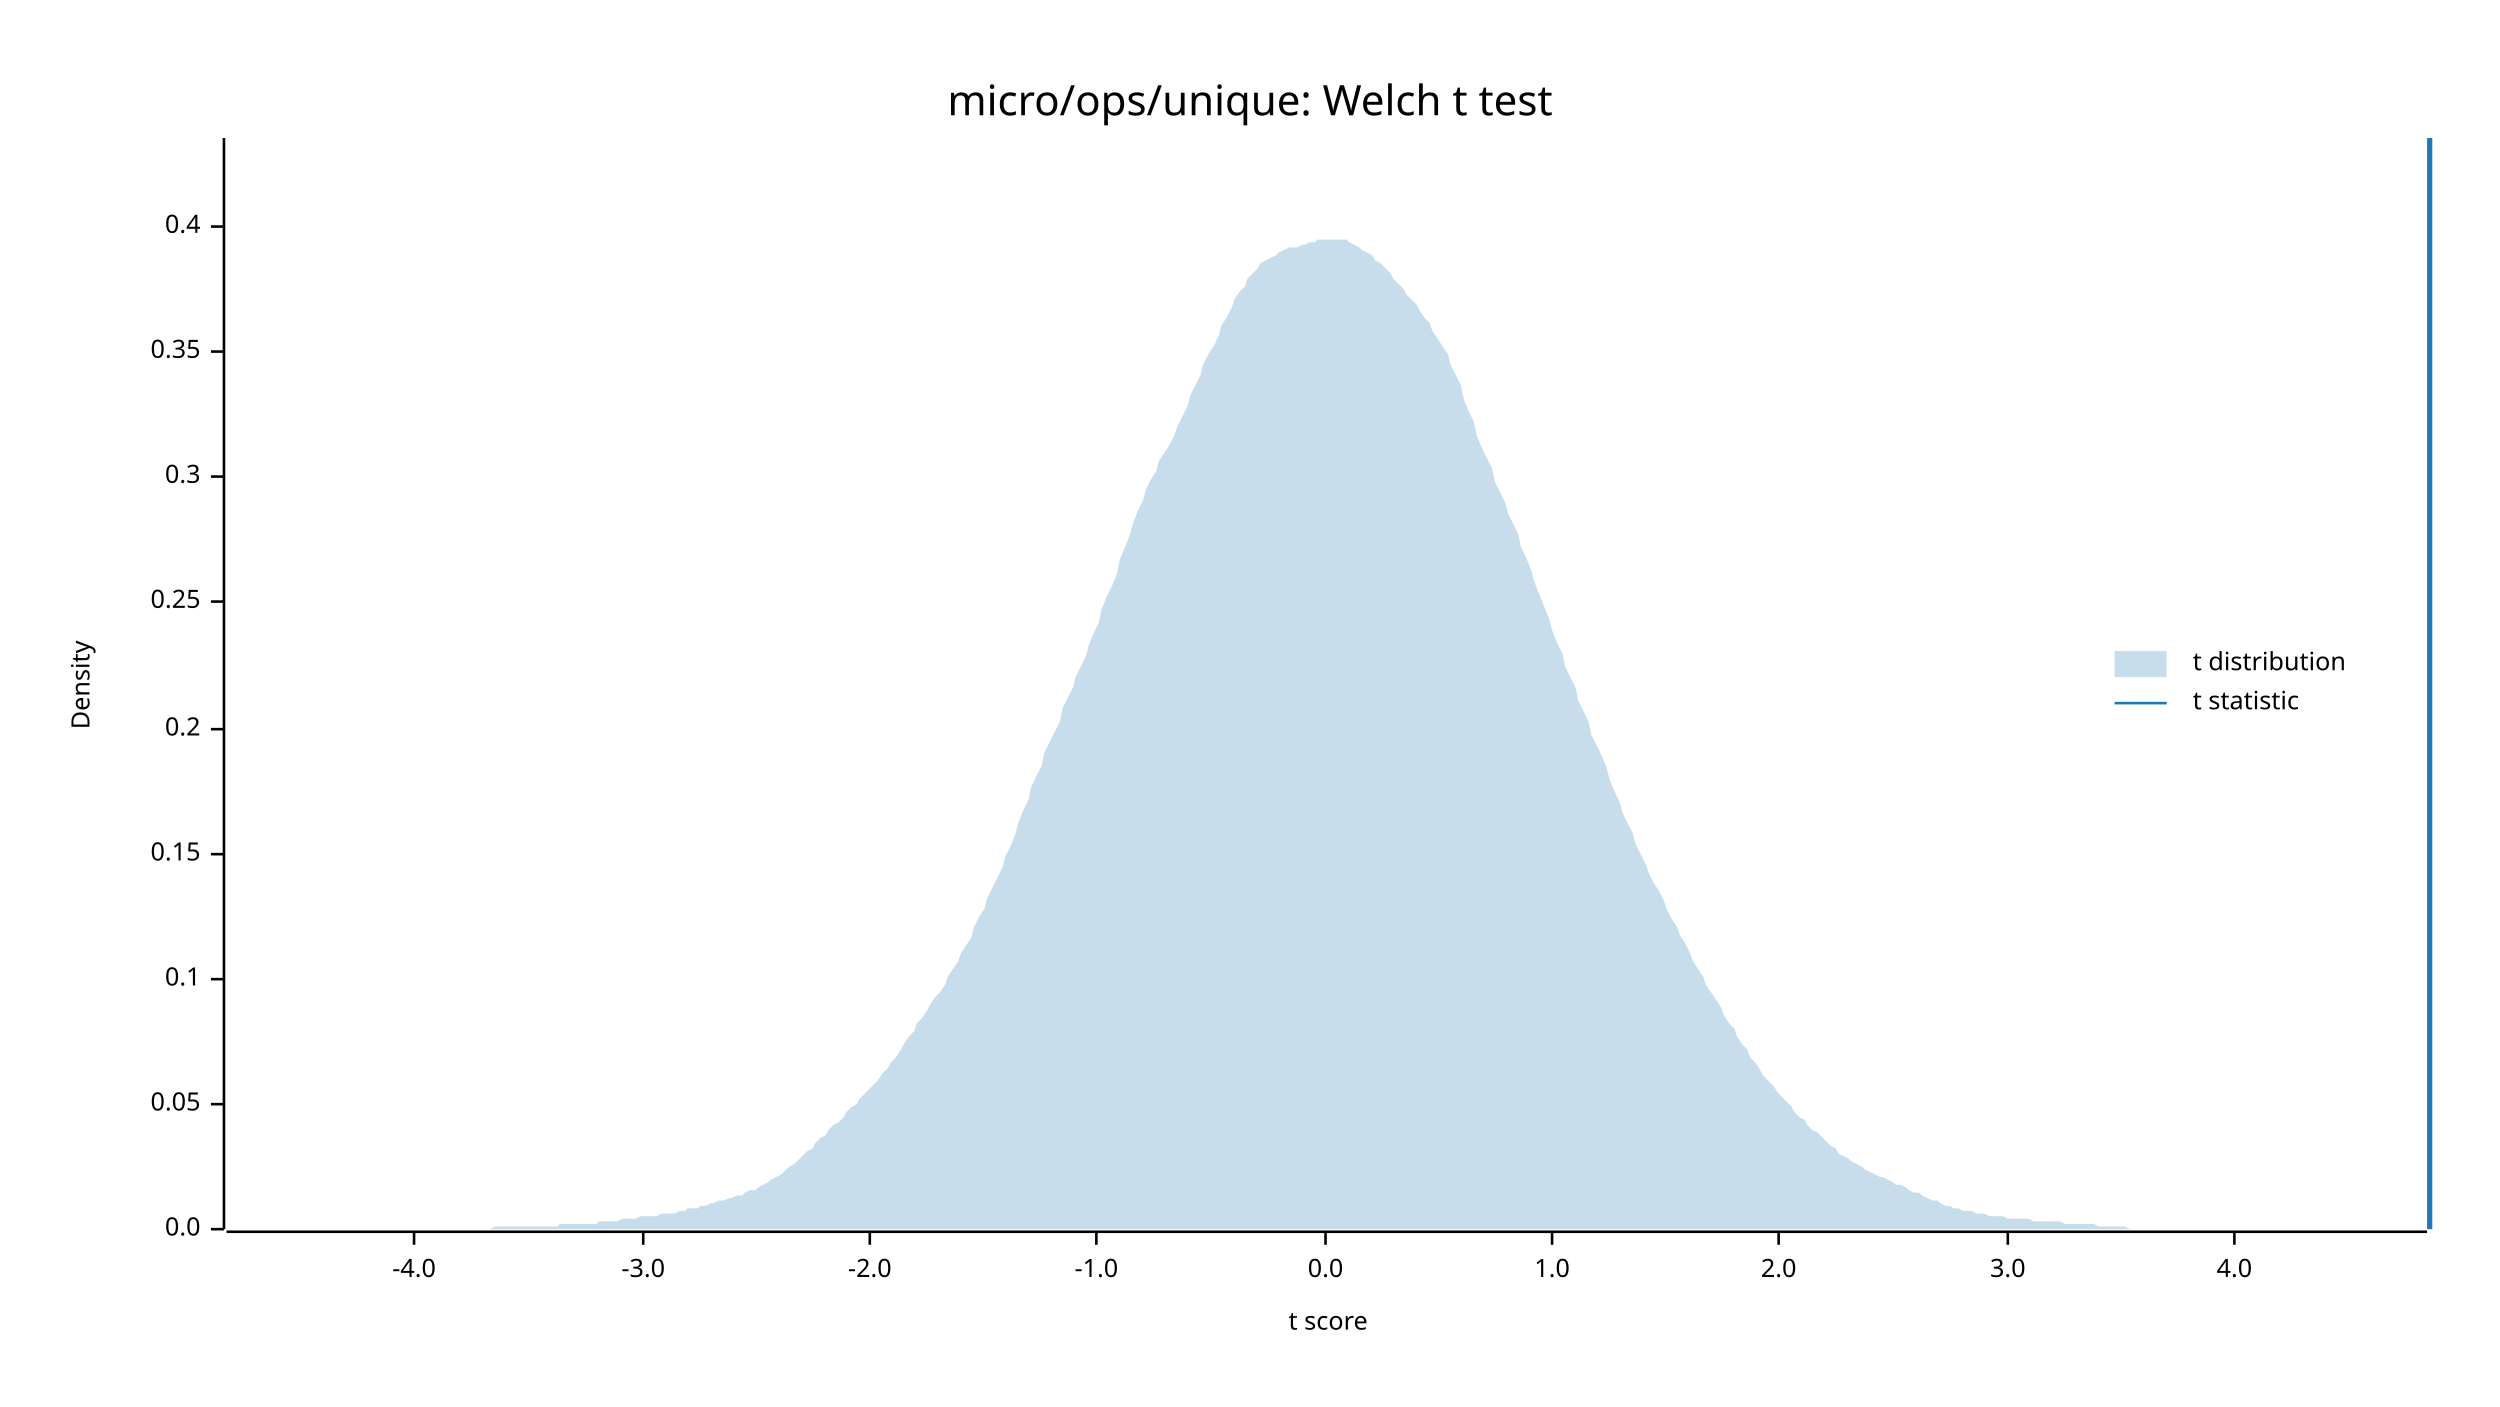
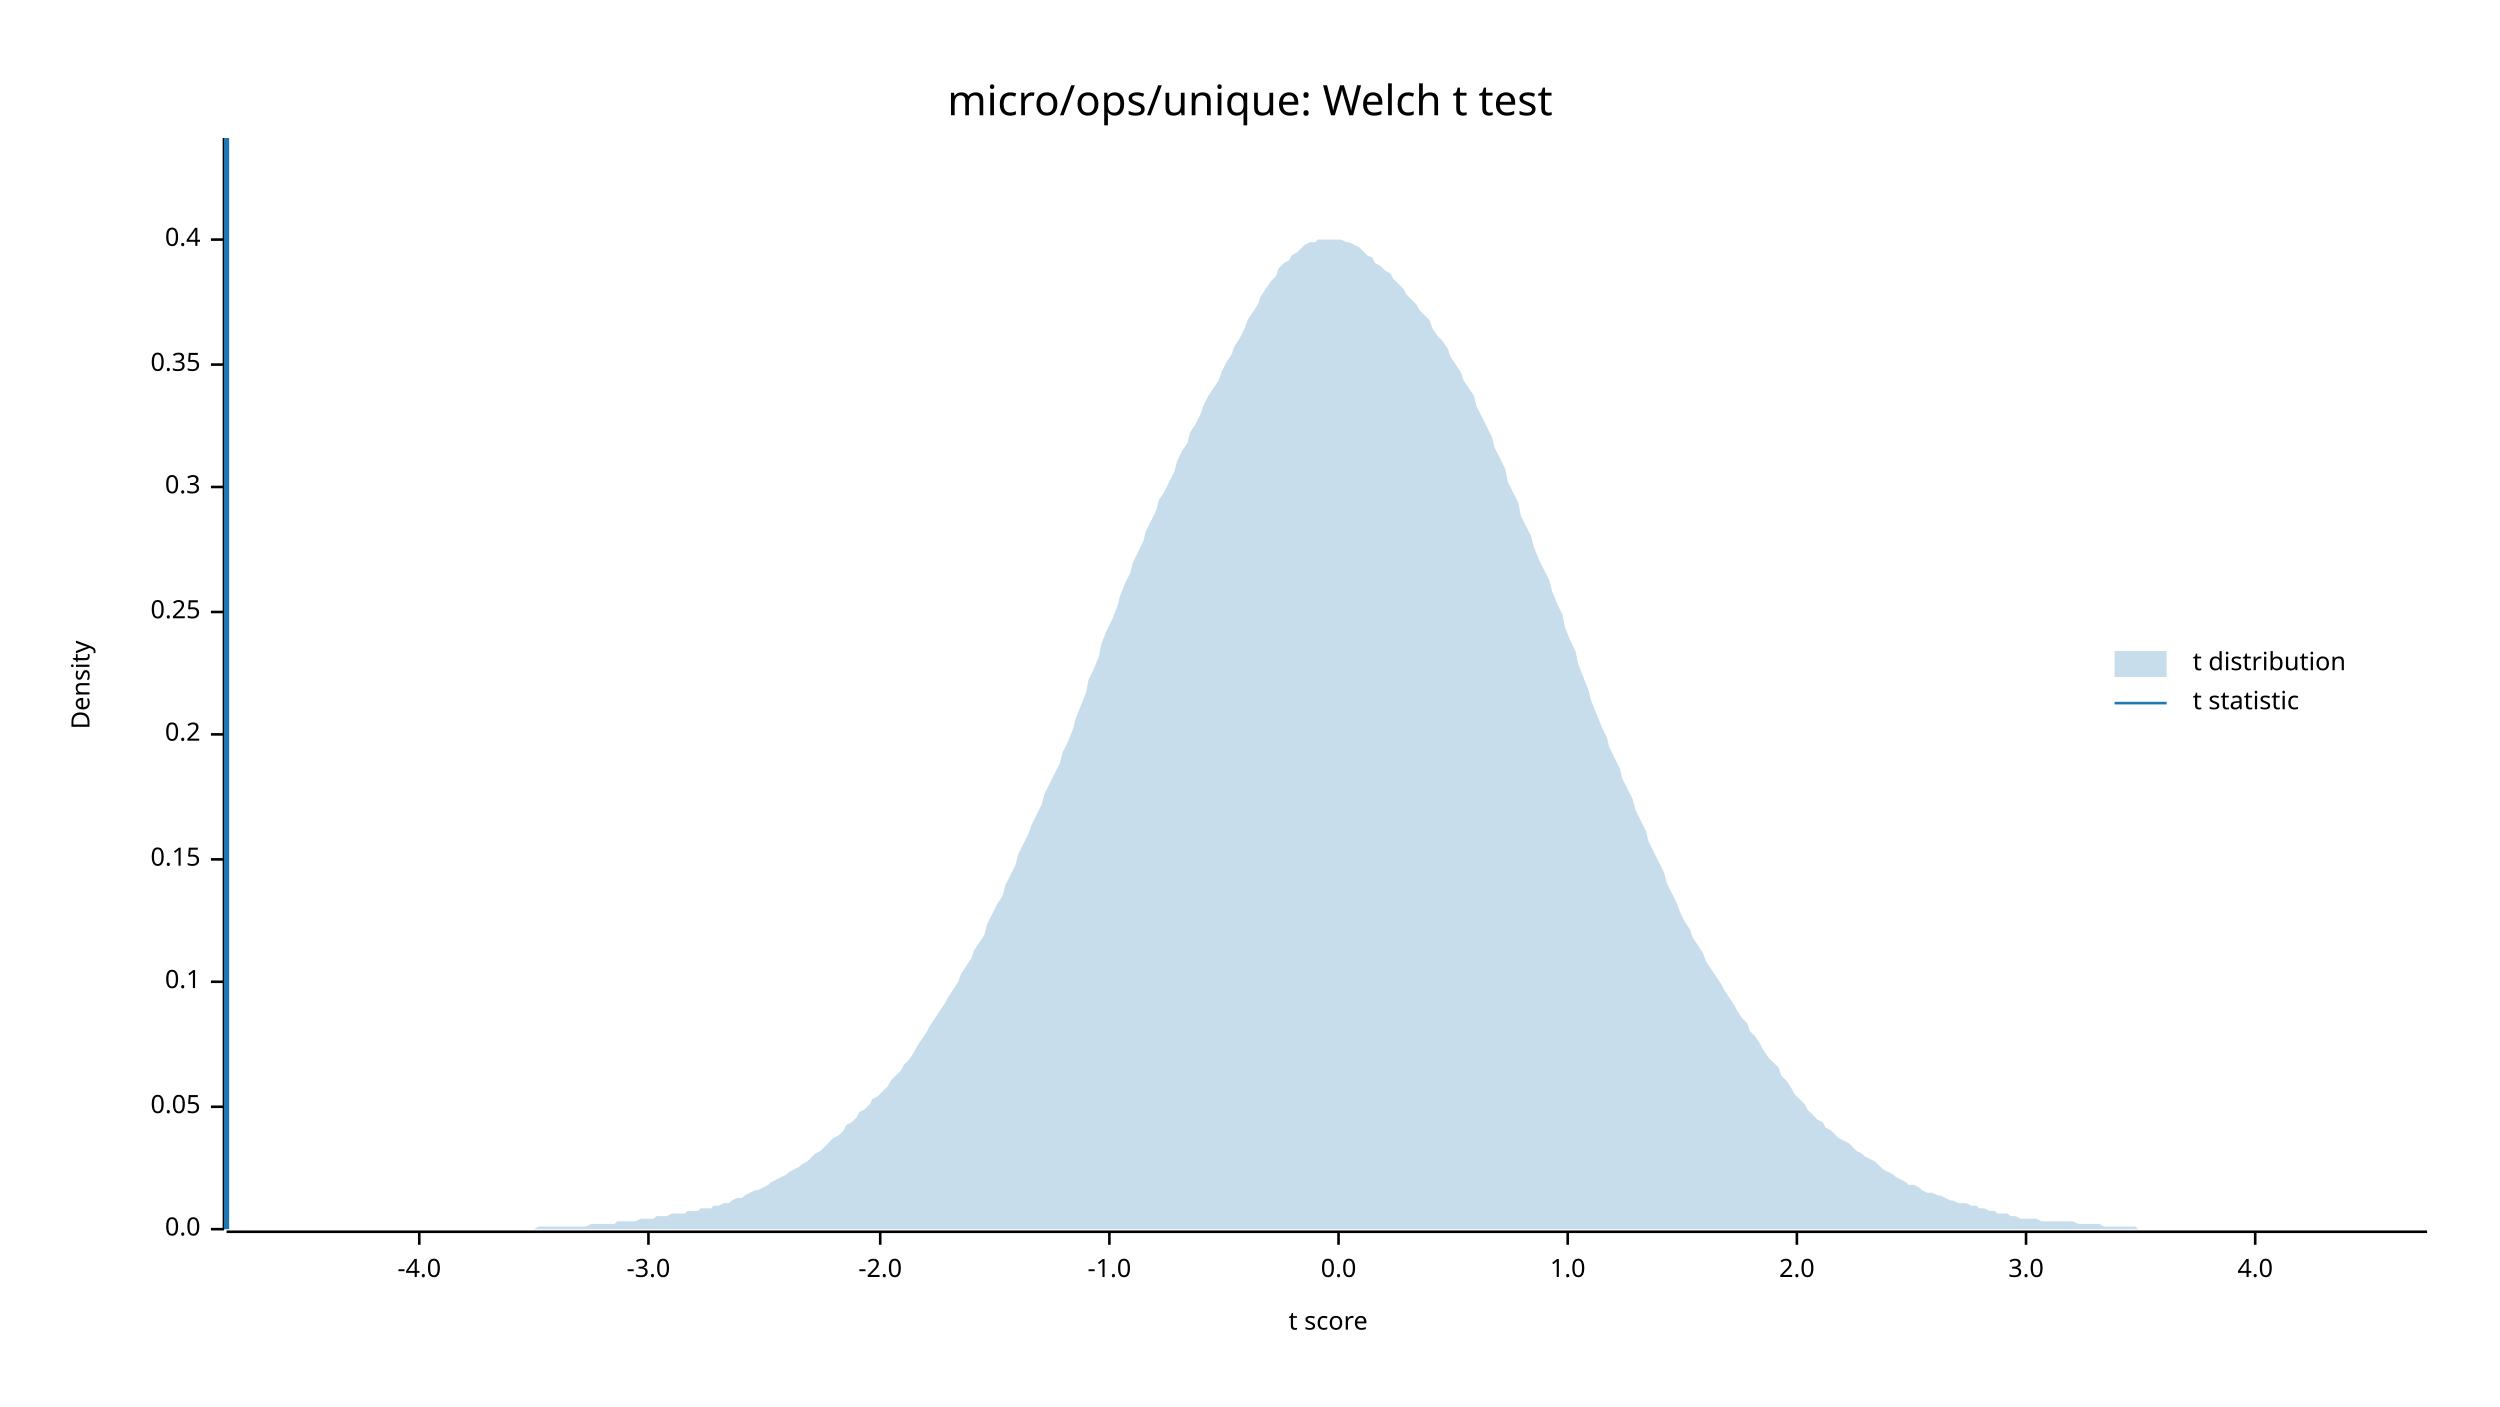
<svg xmlns="http://www.w3.org/2000/svg" width="960" height="540" viewBox="0 0 960 540">
  <text x="480" y="32" dy="0.76em" text-anchor="middle" font-family="sans-serif" font-size="16.129" opacity="1" fill="#000000">
micro/ops/unique: Welch t test
</text>
  <text x="27" y="263" dy="0.76em" text-anchor="middle" font-family="sans-serif" font-size="9.677" opacity="1" fill="#000000" transform="rotate(270, 27, 263)">
Density
</text>
  <text x="510" y="513" dy="-0.5ex" text-anchor="middle" font-family="sans-serif" font-size="9.677" opacity="1" fill="#000000">
t score
</text>
  <polyline fill="none" opacity="1" stroke="#000000" stroke-width="1" points="86,53 86,472 " />
  <text x="77" y="472" dy="0.5ex" text-anchor="end" font-family="sans-serif" font-size="9.677" opacity="1" fill="#000000">
0.0
</text>
  <polyline fill="none" opacity="1" stroke="#000000" stroke-width="1" points="81,472 86,472 " />
-   <text x="77" y="424" dy="0.5ex" text-anchor="end" font-family="sans-serif" font-size="9.677" opacity="1" fill="#000000">
+   <text x="77" y="425" dy="0.5ex" text-anchor="end" font-family="sans-serif" font-size="9.677" opacity="1" fill="#000000">
0.05
</text>
-   <polyline fill="none" opacity="1" stroke="#000000" stroke-width="1" points="81,424 86,424 " />
-   <text x="77" y="376" dy="0.5ex" text-anchor="end" font-family="sans-serif" font-size="9.677" opacity="1" fill="#000000">
+   <polyline fill="none" opacity="1" stroke="#000000" stroke-width="1" points="81,425 86,425 " />
+   <text x="77" y="377" dy="0.5ex" text-anchor="end" font-family="sans-serif" font-size="9.677" opacity="1" fill="#000000">
0.1
</text>
-   <polyline fill="none" opacity="1" stroke="#000000" stroke-width="1" points="81,376 86,376 " />
-   <text x="77" y="328" dy="0.5ex" text-anchor="end" font-family="sans-serif" font-size="9.677" opacity="1" fill="#000000">
+   <polyline fill="none" opacity="1" stroke="#000000" stroke-width="1" points="81,377 86,377 " />
+   <text x="77" y="330" dy="0.5ex" text-anchor="end" font-family="sans-serif" font-size="9.677" opacity="1" fill="#000000">
0.15
</text>
-   <polyline fill="none" opacity="1" stroke="#000000" stroke-width="1" points="81,328 86,328 " />
-   <text x="77" y="280" dy="0.5ex" text-anchor="end" font-family="sans-serif" font-size="9.677" opacity="1" fill="#000000">
+   <polyline fill="none" opacity="1" stroke="#000000" stroke-width="1" points="81,330 86,330 " />
+   <text x="77" y="282" dy="0.5ex" text-anchor="end" font-family="sans-serif" font-size="9.677" opacity="1" fill="#000000">
0.2
</text>
-   <polyline fill="none" opacity="1" stroke="#000000" stroke-width="1" points="81,280 86,280 " />
-   <text x="77" y="231" dy="0.5ex" text-anchor="end" font-family="sans-serif" font-size="9.677" opacity="1" fill="#000000">
+   <polyline fill="none" opacity="1" stroke="#000000" stroke-width="1" points="81,282 86,282 " />
+   <text x="77" y="235" dy="0.5ex" text-anchor="end" font-family="sans-serif" font-size="9.677" opacity="1" fill="#000000">
0.25
</text>
-   <polyline fill="none" opacity="1" stroke="#000000" stroke-width="1" points="81,231 86,231 " />
-   <text x="77" y="183" dy="0.5ex" text-anchor="end" font-family="sans-serif" font-size="9.677" opacity="1" fill="#000000">
+   <polyline fill="none" opacity="1" stroke="#000000" stroke-width="1" points="81,235 86,235 " />
+   <text x="77" y="187" dy="0.5ex" text-anchor="end" font-family="sans-serif" font-size="9.677" opacity="1" fill="#000000">
0.3
</text>
-   <polyline fill="none" opacity="1" stroke="#000000" stroke-width="1" points="81,183 86,183 " />
-   <text x="77" y="135" dy="0.5ex" text-anchor="end" font-family="sans-serif" font-size="9.677" opacity="1" fill="#000000">
+   <polyline fill="none" opacity="1" stroke="#000000" stroke-width="1" points="81,187 86,187 " />
+   <text x="77" y="140" dy="0.5ex" text-anchor="end" font-family="sans-serif" font-size="9.677" opacity="1" fill="#000000">
0.35
</text>
-   <polyline fill="none" opacity="1" stroke="#000000" stroke-width="1" points="81,135 86,135 " />
-   <text x="77" y="87" dy="0.5ex" text-anchor="end" font-family="sans-serif" font-size="9.677" opacity="1" fill="#000000">
+   <polyline fill="none" opacity="1" stroke="#000000" stroke-width="1" points="81,140 86,140 " />
+   <text x="77" y="92" dy="0.5ex" text-anchor="end" font-family="sans-serif" font-size="9.677" opacity="1" fill="#000000">
0.4
</text>
-   <polyline fill="none" opacity="1" stroke="#000000" stroke-width="1" points="81,87 86,87 " />
+   <polyline fill="none" opacity="1" stroke="#000000" stroke-width="1" points="81,92 86,92 " />
  <polyline fill="none" opacity="1" stroke="#000000" stroke-width="1" points="87,473 932,473 " />
-   <text x="159" y="483" dy="0.76em" text-anchor="middle" font-family="sans-serif" font-size="9.677" opacity="1" fill="#000000">
+   <text x="161" y="483" dy="0.76em" text-anchor="middle" font-family="sans-serif" font-size="9.677" opacity="1" fill="#000000">
-4.0
</text>
-   <polyline fill="none" opacity="1" stroke="#000000" stroke-width="1" points="159,473 159,478 " />
-   <text x="247" y="483" dy="0.76em" text-anchor="middle" font-family="sans-serif" font-size="9.677" opacity="1" fill="#000000">
+   <polyline fill="none" opacity="1" stroke="#000000" stroke-width="1" points="161,473 161,478 " />
+   <text x="249" y="483" dy="0.76em" text-anchor="middle" font-family="sans-serif" font-size="9.677" opacity="1" fill="#000000">
-3.0
</text>
-   <polyline fill="none" opacity="1" stroke="#000000" stroke-width="1" points="247,473 247,478 " />
-   <text x="334" y="483" dy="0.76em" text-anchor="middle" font-family="sans-serif" font-size="9.677" opacity="1" fill="#000000">
+   <polyline fill="none" opacity="1" stroke="#000000" stroke-width="1" points="249,473 249,478 " />
+   <text x="338" y="483" dy="0.76em" text-anchor="middle" font-family="sans-serif" font-size="9.677" opacity="1" fill="#000000">
-2.0
</text>
-   <polyline fill="none" opacity="1" stroke="#000000" stroke-width="1" points="334,473 334,478 " />
-   <text x="421" y="483" dy="0.76em" text-anchor="middle" font-family="sans-serif" font-size="9.677" opacity="1" fill="#000000">
+   <polyline fill="none" opacity="1" stroke="#000000" stroke-width="1" points="338,473 338,478 " />
+   <text x="426" y="483" dy="0.76em" text-anchor="middle" font-family="sans-serif" font-size="9.677" opacity="1" fill="#000000">
-1.0
</text>
-   <polyline fill="none" opacity="1" stroke="#000000" stroke-width="1" points="421,473 421,478 " />
-   <text x="509" y="483" dy="0.76em" text-anchor="middle" font-family="sans-serif" font-size="9.677" opacity="1" fill="#000000">
+   <polyline fill="none" opacity="1" stroke="#000000" stroke-width="1" points="426,473 426,478 " />
+   <text x="514" y="483" dy="0.76em" text-anchor="middle" font-family="sans-serif" font-size="9.677" opacity="1" fill="#000000">
0.0
</text>
-   <polyline fill="none" opacity="1" stroke="#000000" stroke-width="1" points="509,473 509,478 " />
-   <text x="596" y="483" dy="0.76em" text-anchor="middle" font-family="sans-serif" font-size="9.677" opacity="1" fill="#000000">
+   <polyline fill="none" opacity="1" stroke="#000000" stroke-width="1" points="514,473 514,478 " />
+   <text x="602" y="483" dy="0.76em" text-anchor="middle" font-family="sans-serif" font-size="9.677" opacity="1" fill="#000000">
1.0
</text>
-   <polyline fill="none" opacity="1" stroke="#000000" stroke-width="1" points="596,473 596,478 " />
-   <text x="683" y="483" dy="0.76em" text-anchor="middle" font-family="sans-serif" font-size="9.677" opacity="1" fill="#000000">
+   <polyline fill="none" opacity="1" stroke="#000000" stroke-width="1" points="602,473 602,478 " />
+   <text x="690" y="483" dy="0.76em" text-anchor="middle" font-family="sans-serif" font-size="9.677" opacity="1" fill="#000000">
2.0
</text>
-   <polyline fill="none" opacity="1" stroke="#000000" stroke-width="1" points="683,473 683,478 " />
-   <text x="771" y="483" dy="0.76em" text-anchor="middle" font-family="sans-serif" font-size="9.677" opacity="1" fill="#000000">
+   <polyline fill="none" opacity="1" stroke="#000000" stroke-width="1" points="690,473 690,478 " />
+   <text x="778" y="483" dy="0.76em" text-anchor="middle" font-family="sans-serif" font-size="9.677" opacity="1" fill="#000000">
3.0
</text>
-   <polyline fill="none" opacity="1" stroke="#000000" stroke-width="1" points="771,473 771,478 " />
-   <text x="858" y="483" dy="0.76em" text-anchor="middle" font-family="sans-serif" font-size="9.677" opacity="1" fill="#000000">
+   <polyline fill="none" opacity="1" stroke="#000000" stroke-width="1" points="778,473 778,478 " />
+   <text x="866" y="483" dy="0.76em" text-anchor="middle" font-family="sans-serif" font-size="9.677" opacity="1" fill="#000000">
4.0
</text>
-   <polyline fill="none" opacity="1" stroke="#000000" stroke-width="1" points="858,473 858,478 " />
-   <polygon opacity="0.25" fill="#1F78B4" points="87,472 88,472 90,472 92,472 93,472 95,472 97,472 98,472 100,472 102,472 103,472 105,472 107,472 109,472 110,472 112,472 114,472 115,472 117,472 119,472 120,472 122,472 124,472 125,472 127,472 129,472 131,472 132,472 134,472 136,472 137,472 139,472 141,472 142,472 144,472 146,472 147,472 149,472 151,472 153,472 154,472 156,472 158,472 159,472 161,472 163,472 164,472 166,472 168,472 169,472 171,472 173,472 175,472 176,472 178,472 180,472 181,472 183,472 185,472 186,472 188,472 190,471 191,471 193,471 195,471 197,471 198,471 200,471 202,471 203,471 205,471 207,471 208,471 210,471 212,471 214,471 215,470 217,470 219,470 220,470 222,470 224,470 225,470 227,470 229,470 230,469 232,469 234,469 236,469 237,469 239,468 241,468 242,468 244,468 246,467 247,467 249,467 251,467 252,467 254,466 256,466 258,466 259,466 261,465 263,465 264,464 266,464 268,464 269,463 271,463 273,462 274,462 276,461 278,461 280,460 281,460 283,459 285,459 286,458 288,457 290,457 291,456 293,455 295,454 296,453 298,452 300,451 302,449 303,448 305,447 307,445 308,444 310,442 312,441 313,439 315,437 317,436 318,434 320,432 322,431 324,429 325,427 327,425 329,424 330,422 332,420 334,418 335,417 337,415 339,412 341,410 342,408 344,406 346,403 347,401 349,398 351,396 352,393 354,391 356,388 357,386 359,383 361,381 363,378 364,375 366,372 368,369 369,366 371,363 373,360 374,356 376,352 378,349 379,345 381,341 383,337 385,333 386,329 388,325 390,320 391,316 393,311 395,307 396,302 398,298 400,294 401,289 403,285 405,281 407,277 408,272 410,268 412,264 413,260 415,256 417,252 418,248 420,243 422,239 423,234 425,229 427,225 429,220 430,215 432,210 434,205 435,201 437,196 439,192 440,188 442,184 444,181 445,177 447,174 449,171 451,167 452,164 454,160 456,156 457,152 459,148 461,144 462,140 464,136 466,133 468,129 469,125 471,122 473,118 474,115 476,112 478,110 479,107 481,105 483,103 484,101 486,100 488,99 490,98 491,97 493,96 495,95 496,95 498,95 500,94 501,94 503,93 505,93 506,92 508,92 510,92 512,92 513,92 515,92 517,92 518,93 520,94 522,95 523,96 525,97 527,98 528,100 530,101 532,103 534,105 535,107 537,109 539,111 540,113 542,115 544,117 545,119 547,122 549,124 550,127 552,130 554,133 556,136 557,140 559,144 561,148 562,153 564,158 566,162 567,167 569,172 571,176 573,180 574,185 576,189 578,193 579,197 581,201 583,205 584,210 586,214 588,219 589,223 591,228 593,233 595,238 596,242 598,247 600,251 601,256 603,260 605,264 606,269 608,273 610,277 611,282 613,286 615,290 617,295 618,299 620,304 622,308 623,312 625,316 627,320 628,324 630,328 632,332 633,335 635,339 637,342 639,346 640,349 642,353 644,356 645,359 647,362 649,366 650,369 652,372 654,375 655,378 657,381 659,384 661,387 662,390 664,393 666,395 667,398 669,401 671,403 672,406 674,408 676,411 677,413 679,415 681,417 683,420 684,421 686,423 688,425 689,427 691,429 693,430 694,432 696,434 698,435 700,437 701,438 703,440 705,441 706,443 708,444 710,445 711,446 713,447 715,448 716,449 718,450 720,451 722,452 723,452 725,453 727,454 728,455 730,455 732,456 733,457 735,458 737,458 738,459 740,460 742,461 744,461 745,462 747,463 749,463 750,464 752,464 754,465 755,465 757,465 759,466 760,466 762,466 764,467 766,467 767,467 769,467 771,468 772,468 774,468 776,468 777,468 779,468 781,469 782,469 784,469 786,469 788,469 789,469 791,469 793,470 794,470 796,470 798,470 799,470 801,470 803,470 804,470 806,471 808,471 810,471 811,471 813,471 815,471 816,471 818,472 820,472 821,472 823,472 825,472 827,472 828,472 830,472 832,472 833,472 835,472 837,472 838,472 840,472 842,472 843,472 845,472 847,472 849,472 850,472 852,472 854,472 855,472 857,472 859,472 860,472 862,472 864,472 865,472 867,472 869,472 871,472 872,472 874,472 876,472 877,472 879,472 881,472 882,472 884,472 886,472 887,472 889,472 891,472 893,472 894,472 896,472 898,472 899,472 901,472 903,472 904,472 906,472 908,472 909,472 911,472 913,472 915,472 916,472 918,472 920,472 921,472 923,472 925,472 926,472 928,472 930,472 932,472 932,472 87,472 " />
-   <polyline fill="none" opacity="1" stroke="#1F78B4" stroke-width="2" points="933,472 933,53 " />
+   <polyline fill="none" opacity="1" stroke="#000000" stroke-width="1" points="866,473 866,478 " />
+   <polygon opacity="0.25" fill="#1F78B4" points="87,472 88,472 90,472 92,472 93,472 95,472 97,472 98,472 100,472 102,472 103,472 105,472 107,472 109,472 110,472 112,472 114,472 115,472 117,472 119,472 120,472 122,472 124,472 125,472 127,472 129,472 131,472 132,472 134,472 136,472 137,472 139,472 141,472 142,472 144,472 146,472 147,472 149,472 151,472 153,472 154,472 156,472 158,472 159,472 161,472 163,472 164,472 166,472 168,472 169,472 171,472 173,472 175,472 176,472 178,472 180,472 181,472 183,472 185,472 186,472 188,472 190,472 191,472 193,472 195,472 197,472 198,472 200,472 202,472 203,472 205,472 207,471 208,471 210,471 212,471 214,471 215,471 217,471 219,471 220,471 222,471 224,471 225,471 227,470 229,470 230,470 232,470 234,470 236,470 237,469 239,469 241,469 242,469 244,469 246,468 247,468 249,468 251,468 252,467 254,467 256,467 258,466 259,466 261,466 263,466 264,465 266,465 268,465 269,464 271,464 273,464 274,463 276,463 278,462 280,462 281,461 283,460 285,460 286,459 288,458 290,457 291,457 293,456 295,455 296,454 298,453 300,452 302,451 303,450 305,449 307,448 308,447 310,446 312,444 313,443 315,442 317,440 318,439 320,437 322,436 324,434 325,432 327,431 329,429 330,427 332,426 334,424 335,422 337,421 339,419 341,417 342,415 344,413 346,411 347,409 349,407 351,404 352,402 354,399 356,396 357,394 359,391 361,388 363,385 364,383 366,380 368,377 369,374 371,371 373,368 374,365 376,362 378,359 379,355 381,351 383,347 385,344 386,340 388,336 390,332 391,328 393,324 395,320 396,317 398,313 400,309 401,305 403,301 405,297 407,293 408,289 410,285 412,280 413,276 415,271 417,266 418,261 420,257 422,252 423,247 425,242 427,238 429,233 430,229 432,224 434,220 435,216 437,212 439,208 440,204 442,200 444,196 445,192 447,189 449,185 451,181 452,177 454,173 456,170 457,166 459,163 461,159 462,156 464,152 466,149 468,146 469,143 471,139 473,136 474,133 476,130 478,126 479,123 481,120 483,117 484,114 486,111 488,108 490,106 491,103 493,101 495,100 496,98 498,97 500,95 501,94 503,93 505,93 506,92 508,92 510,92 512,92 513,92 515,92 517,93 518,93 520,94 522,95 523,96 525,98 527,99 528,101 530,102 532,104 534,105 535,107 537,109 539,111 540,113 542,115 544,117 545,119 547,121 549,123 550,126 552,129 554,131 556,134 557,137 559,140 561,143 562,146 564,149 566,152 567,156 569,160 571,164 573,168 574,172 576,176 578,180 579,185 581,189 583,193 584,198 586,202 588,206 589,210 591,215 593,219 595,223 596,227 598,232 600,236 601,241 603,246 605,250 606,255 608,260 610,265 611,269 613,274 615,279 617,283 618,287 620,291 622,295 623,299 625,303 627,307 628,311 630,315 632,319 633,323 635,327 637,331 639,335 640,339 642,343 644,347 645,350 647,354 649,357 650,360 652,363 654,366 655,369 657,372 659,375 661,378 662,380 664,383 666,386 667,388 669,391 671,393 672,396 674,398 676,401 677,403 679,406 681,408 683,410 684,413 686,415 688,418 689,420 691,422 693,424 694,426 696,428 698,430 700,431 701,433 703,434 705,436 706,437 708,438 710,439 711,440 713,442 715,443 716,444 718,445 720,446 722,448 723,449 725,450 727,451 728,452 730,453 732,454 733,455 735,455 737,456 738,457 740,458 742,458 744,459 745,459 747,460 749,461 750,461 752,462 754,462 755,462 757,463 759,463 760,464 762,464 764,465 766,465 767,466 769,466 771,466 772,467 774,467 776,468 777,468 779,468 781,468 782,468 784,469 786,469 788,469 789,469 791,469 793,469 794,469 796,469 798,470 799,470 801,470 803,470 804,470 806,470 808,471 810,471 811,471 813,471 815,471 816,471 818,471 820,471 821,472 823,472 825,472 827,472 828,472 830,472 832,472 833,472 835,472 837,472 838,472 840,472 842,472 843,472 845,472 847,472 849,472 850,472 852,472 854,472 855,472 857,472 859,472 860,472 862,472 864,472 865,472 867,472 869,472 871,472 872,472 874,472 876,472 877,472 879,472 881,472 882,472 884,472 886,472 887,472 889,472 891,472 893,472 894,472 896,472 898,472 899,472 901,472 903,472 904,472 906,472 908,472 909,472 911,472 913,472 915,472 916,472 918,472 920,472 921,472 923,472 925,472 926,472 928,472 930,472 932,472 932,472 87,472 " />
+   <polyline fill="none" opacity="1" stroke="#1F78B4" stroke-width="2" points="87,472 87,53 " />
  <text x="842" y="250" dy="0.76em" text-anchor="start" font-family="sans-serif" font-size="9.677" opacity="1" fill="#000000">
t distribution
</text>
  <text x="842" y="265" dy="0.76em" text-anchor="start" font-family="sans-serif" font-size="9.677" opacity="1" fill="#000000">
t statistic
</text>
  <rect x="812" y="250" width="20" height="10" opacity="0.25" fill="#1F78B4" stroke="none" />
  <polyline fill="none" opacity="1" stroke="#1F78B4" stroke-width="1" points="812,270 832,270 " />
</svg>
